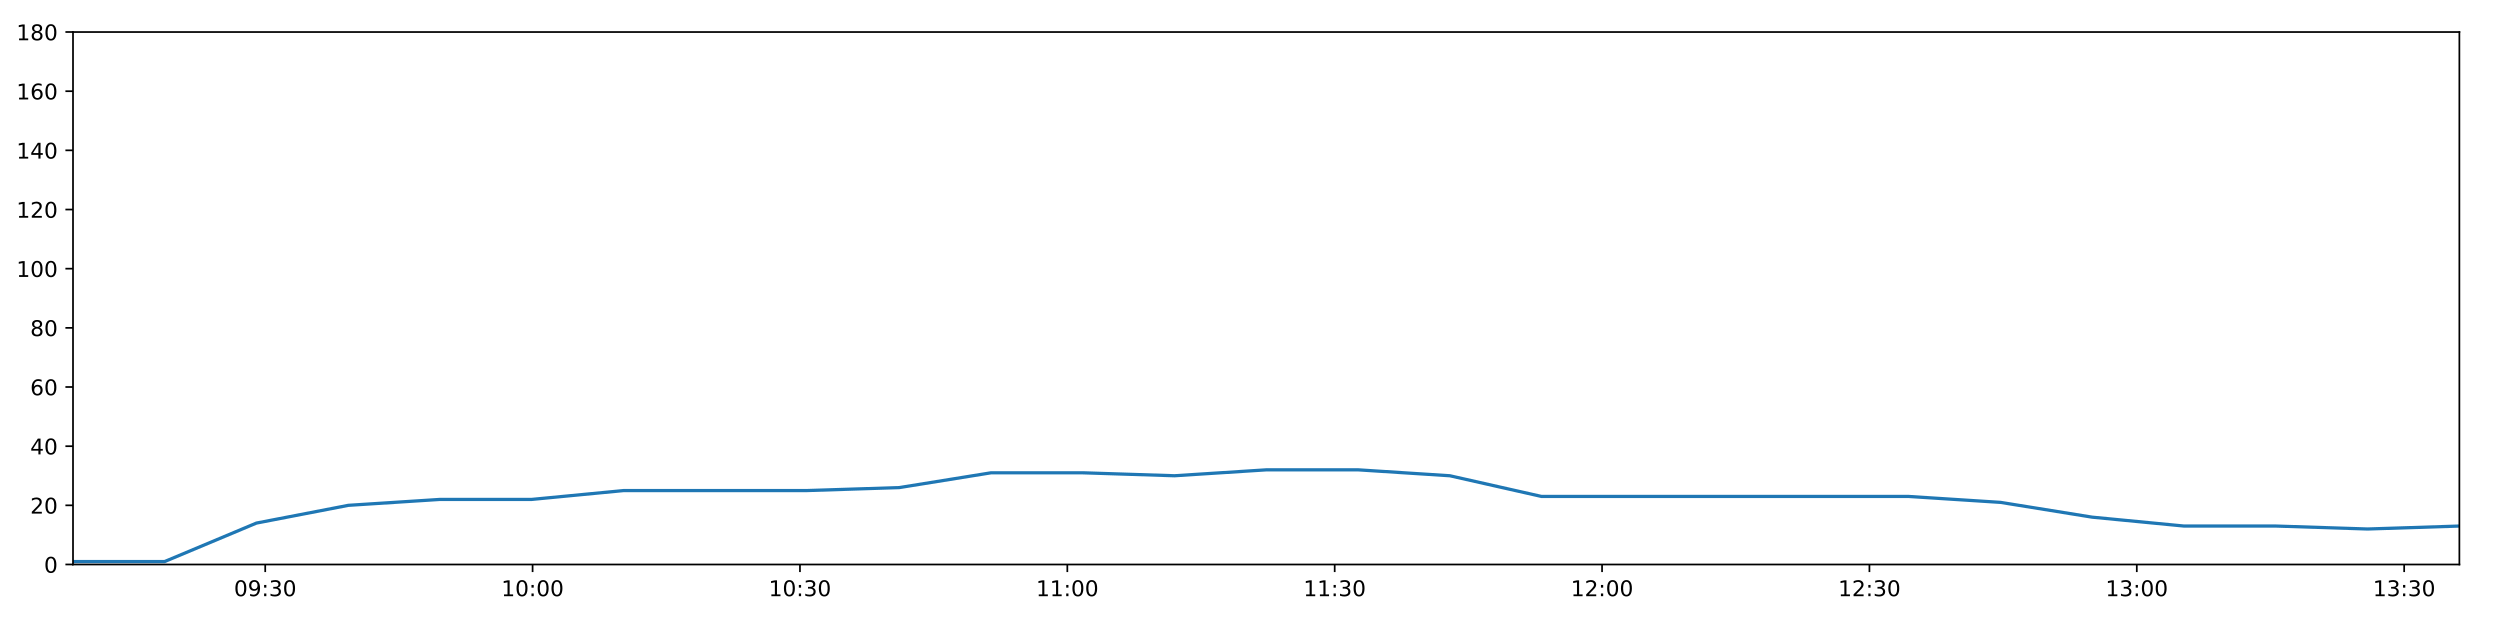
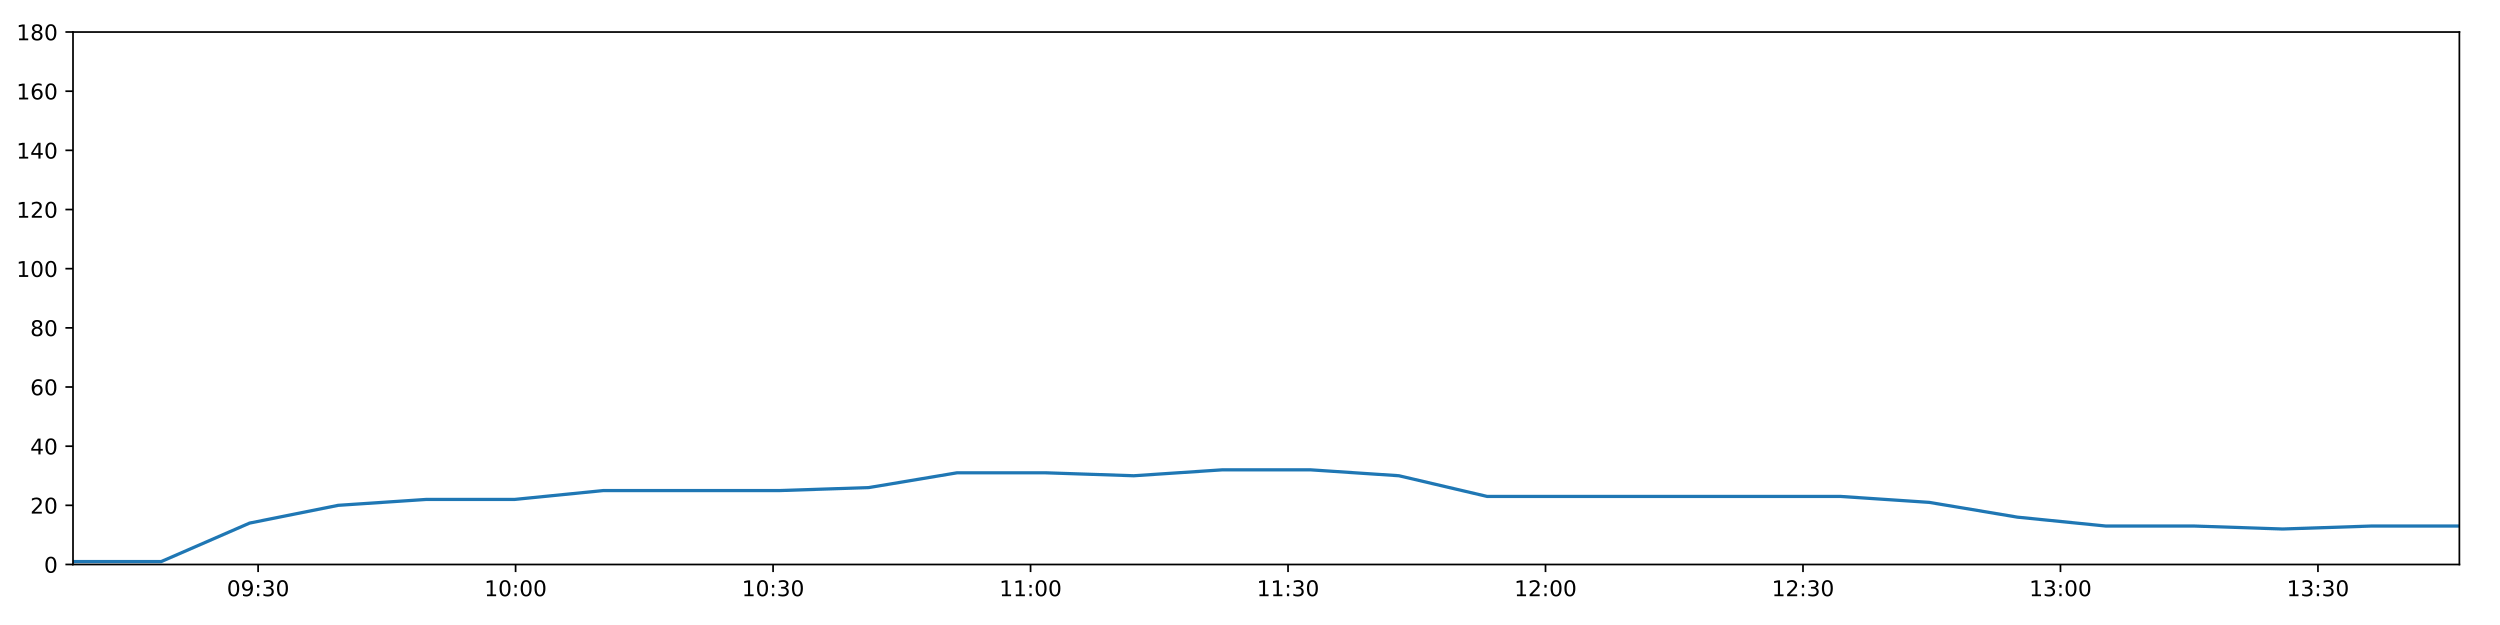
<svg xmlns="http://www.w3.org/2000/svg" xmlns:xlink="http://www.w3.org/1999/xlink" height="288pt" version="1.1" viewBox="0 0 1152 288" width="1152pt">
  <defs>
    <style type="text/css">
*{stroke-linecap:butt;stroke-linejoin:round;}
  </style>
  </defs>
  <g id="figure_1">
    <g id="patch_1">
      <path d="M 0 288  L 1152 288  L 1152 0  L 0 0  z " style="fill:#ffffff;" />
    </g>
    <g id="axes_1">
      <g id="patch_2">
        <path d="M 33.64 260.12  L 1133.28 260.12  L 1133.28 14.76  L 33.64 14.76  z " style="fill:#ffffff;" />
      </g>
      <g id="matplotlib.axis_1">
        <g id="xtick_1">
          <g id="line2d_1">
            <defs>
-               <path d="M 0 0  L 0 3.5  " id="m66d3104d6c" style="stroke:#000000;stroke-width:0.8;" />
-             </defs>
-             <g>
-               <use style="stroke:#000000;stroke-width:0.8;" x="122.214" xlink:href="#m66d3104d6c" y="260.12" />
+               <path d="M 0 0  L 0 3.5  " id="m0452ba4cde" style="stroke:#000000;stroke-width:0.8;" />
+             </defs>
+             <g>
+               <use style="stroke:#000000;stroke-width:0.8;" x="118.938" xlink:href="#m0452ba4cde" y="260.12" />
            </g>
          </g>
          <g id="text_1">
            <defs>
              <path d="M 31.781 66.406  Q 24.172 66.406 20.328 58.906  Q 16.5 51.422 16.5 36.375  Q 16.5 21.391 20.328 13.891  Q 24.172 6.391 31.781 6.391  Q 39.453 6.391 43.281 13.891  Q 47.125 21.391 47.125 36.375  Q 47.125 51.422 43.281 58.906  Q 39.453 66.406 31.781 66.406  z M 31.781 74.219  Q 44.047 74.219 50.516 64.516  Q 56.984 54.828 56.984 36.375  Q 56.984 17.969 50.516 8.266  Q 44.047 -1.422 31.781 -1.422  Q 19.531 -1.422 13.062 8.266  Q 6.594 17.969 6.594 36.375  Q 6.594 54.828 13.062 64.516  Q 19.531 74.219 31.781 74.219  z " id="DejaVuSans-48" />
              <path d="M 10.984 1.516  L 10.984 10.5  Q 14.703 8.734 18.5 7.812  Q 22.312 6.891 25.984 6.891  Q 35.75 6.891 40.891 13.453  Q 46.047 20.016 46.781 33.406  Q 43.953 29.203 39.594 26.953  Q 35.25 24.703 29.984 24.703  Q 19.047 24.703 12.672 31.312  Q 6.297 37.938 6.297 49.422  Q 6.297 60.641 12.938 67.422  Q 19.578 74.219 30.609 74.219  Q 43.266 74.219 49.922 64.516  Q 56.594 54.828 56.594 36.375  Q 56.594 19.141 48.406 8.859  Q 40.234 -1.422 26.422 -1.422  Q 22.703 -1.422 18.891 -0.688  Q 15.094 0.047 10.984 1.516  z M 30.609 32.422  Q 37.25 32.422 41.125 36.953  Q 45.016 41.5 45.016 49.422  Q 45.016 57.281 41.125 61.844  Q 37.25 66.406 30.609 66.406  Q 23.969 66.406 20.094 61.844  Q 16.219 57.281 16.219 49.422  Q 16.219 41.5 20.094 36.953  Q 23.969 32.422 30.609 32.422  z " id="DejaVuSans-57" />
              <path d="M 11.719 12.406  L 22.016 12.406  L 22.016 0  L 11.719 0  z M 11.719 51.703  L 22.016 51.703  L 22.016 39.312  L 11.719 39.312  z " id="DejaVuSans-58" />
              <path d="M 40.578 39.312  Q 47.656 37.797 51.625 33  Q 55.609 28.219 55.609 21.188  Q 55.609 10.406 48.188 4.484  Q 40.766 -1.422 27.094 -1.422  Q 22.516 -1.422 17.656 -0.516  Q 12.797 0.391 7.625 2.203  L 7.625 11.719  Q 11.719 9.328 16.594 8.109  Q 21.484 6.891 26.812 6.891  Q 36.078 6.891 40.938 10.547  Q 45.797 14.203 45.797 21.188  Q 45.797 27.641 41.281 31.266  Q 36.766 34.906 28.719 34.906  L 20.219 34.906  L 20.219 43.016  L 29.109 43.016  Q 36.375 43.016 40.234 45.922  Q 44.094 48.828 44.094 54.297  Q 44.094 59.906 40.109 62.906  Q 36.141 65.922 28.719 65.922  Q 24.656 65.922 20.016 65.031  Q 15.375 64.156 9.812 62.312  L 9.812 71.094  Q 15.438 72.656 20.344 73.438  Q 25.25 74.219 29.594 74.219  Q 40.828 74.219 47.359 69.109  Q 53.906 64.016 53.906 55.328  Q 53.906 49.266 50.438 45.094  Q 46.969 40.922 40.578 39.312  z " id="DejaVuSans-51" />
            </defs>
-             <g transform="translate(107.8045 274.7184)scale(0.1 -0.1)">
+             <g transform="translate(104.5289 274.7184)scale(0.1 -0.1)">
              <use xlink:href="#DejaVuSans-48" />
              <use x="63.623" xlink:href="#DejaVuSans-57" />
              <use x="127.246" xlink:href="#DejaVuSans-58" />
              <use x="160.938" xlink:href="#DejaVuSans-51" />
              <use x="224.561" xlink:href="#DejaVuSans-48" />
            </g>
          </g>
        </g>
        <g id="xtick_2">
          <g id="line2d_2">
            <g>
-               <use style="stroke:#000000;stroke-width:0.8;" x="245.417" xlink:href="#m66d3104d6c" y="260.12" />
+               <use style="stroke:#000000;stroke-width:0.8;" x="237.585" xlink:href="#m0452ba4cde" y="260.12" />
            </g>
          </g>
          <g id="text_2">
            <defs>
              <path d="M 12.406 8.297  L 28.516 8.297  L 28.516 63.922  L 10.984 60.406  L 10.984 69.391  L 28.422 72.906  L 38.281 72.906  L 38.281 8.297  L 54.391 8.297  L 54.391 0  L 12.406 0  z " id="DejaVuSans-49" />
            </defs>
-             <g transform="translate(231.0076 274.7184)scale(0.1 -0.1)">
+             <g transform="translate(223.1757 274.7184)scale(0.1 -0.1)">
              <use xlink:href="#DejaVuSans-49" />
              <use x="63.623" xlink:href="#DejaVuSans-48" />
              <use x="127.246" xlink:href="#DejaVuSans-58" />
              <use x="160.938" xlink:href="#DejaVuSans-48" />
              <use x="224.561" xlink:href="#DejaVuSans-48" />
            </g>
          </g>
        </g>
        <g id="xtick_3">
          <g id="line2d_3">
            <g>
-               <use style="stroke:#000000;stroke-width:0.8;" x="368.62" xlink:href="#m66d3104d6c" y="260.12" />
+               <use style="stroke:#000000;stroke-width:0.8;" x="356.232" xlink:href="#m0452ba4cde" y="260.12" />
            </g>
          </g>
          <g id="text_3">
-             <g transform="translate(354.2107 274.7184)scale(0.1 -0.1)">
+             <g transform="translate(341.8225 274.7184)scale(0.1 -0.1)">
              <use xlink:href="#DejaVuSans-49" />
              <use x="63.623" xlink:href="#DejaVuSans-48" />
              <use x="127.246" xlink:href="#DejaVuSans-58" />
              <use x="160.938" xlink:href="#DejaVuSans-51" />
              <use x="224.561" xlink:href="#DejaVuSans-48" />
            </g>
          </g>
        </g>
        <g id="xtick_4">
          <g id="line2d_4">
            <g>
-               <use style="stroke:#000000;stroke-width:0.8;" x="491.823" xlink:href="#m66d3104d6c" y="260.12" />
+               <use style="stroke:#000000;stroke-width:0.8;" x="474.879" xlink:href="#m0452ba4cde" y="260.12" />
            </g>
          </g>
          <g id="text_4">
-             <g transform="translate(477.4138 274.7184)scale(0.1 -0.1)">
+             <g transform="translate(460.4694 274.7184)scale(0.1 -0.1)">
              <use xlink:href="#DejaVuSans-49" />
              <use x="63.623" xlink:href="#DejaVuSans-49" />
              <use x="127.246" xlink:href="#DejaVuSans-58" />
              <use x="160.938" xlink:href="#DejaVuSans-48" />
              <use x="224.561" xlink:href="#DejaVuSans-48" />
            </g>
          </g>
        </g>
        <g id="xtick_5">
          <g id="line2d_5">
            <g>
-               <use style="stroke:#000000;stroke-width:0.8;" x="615.026" xlink:href="#m66d3104d6c" y="260.12" />
+               <use style="stroke:#000000;stroke-width:0.8;" x="593.526" xlink:href="#m0452ba4cde" y="260.12" />
            </g>
          </g>
          <g id="text_5">
-             <g transform="translate(600.6169 274.7184)scale(0.1 -0.1)">
+             <g transform="translate(579.1162 274.7184)scale(0.1 -0.1)">
              <use xlink:href="#DejaVuSans-49" />
              <use x="63.623" xlink:href="#DejaVuSans-49" />
              <use x="127.246" xlink:href="#DejaVuSans-58" />
              <use x="160.938" xlink:href="#DejaVuSans-51" />
              <use x="224.561" xlink:href="#DejaVuSans-48" />
            </g>
          </g>
        </g>
        <g id="xtick_6">
          <g id="line2d_6">
            <g>
-               <use style="stroke:#000000;stroke-width:0.8;" x="738.229" xlink:href="#m66d3104d6c" y="260.12" />
+               <use style="stroke:#000000;stroke-width:0.8;" x="712.172" xlink:href="#m0452ba4cde" y="260.12" />
            </g>
          </g>
          <g id="text_6">
            <defs>
              <path d="M 19.188 8.297  L 53.609 8.297  L 53.609 0  L 7.328 0  L 7.328 8.297  Q 12.938 14.109 22.625 23.891  Q 32.328 33.688 34.812 36.531  Q 39.547 41.844 41.422 45.531  Q 43.312 49.219 43.312 52.781  Q 43.312 58.594 39.234 62.25  Q 35.156 65.922 28.609 65.922  Q 23.969 65.922 18.812 64.312  Q 13.672 62.703 7.812 59.422  L 7.812 69.391  Q 13.766 71.781 18.938 73  Q 24.125 74.219 28.422 74.219  Q 39.75 74.219 46.484 68.547  Q 53.219 62.891 53.219 53.422  Q 53.219 48.922 51.531 44.891  Q 49.859 40.875 45.406 35.406  Q 44.188 33.984 37.641 27.219  Q 31.109 20.453 19.188 8.297  z " id="DejaVuSans-50" />
            </defs>
-             <g transform="translate(723.82 274.7184)scale(0.1 -0.1)">
+             <g transform="translate(697.763 274.7184)scale(0.1 -0.1)">
              <use xlink:href="#DejaVuSans-49" />
              <use x="63.623" xlink:href="#DejaVuSans-50" />
              <use x="127.246" xlink:href="#DejaVuSans-58" />
              <use x="160.938" xlink:href="#DejaVuSans-48" />
              <use x="224.561" xlink:href="#DejaVuSans-48" />
            </g>
          </g>
        </g>
        <g id="xtick_7">
          <g id="line2d_7">
            <g>
-               <use style="stroke:#000000;stroke-width:0.8;" x="861.432" xlink:href="#m66d3104d6c" y="260.12" />
+               <use style="stroke:#000000;stroke-width:0.8;" x="830.819" xlink:href="#m0452ba4cde" y="260.12" />
            </g>
          </g>
          <g id="text_7">
-             <g transform="translate(847.0231 274.7184)scale(0.1 -0.1)">
+             <g transform="translate(816.4098 274.7184)scale(0.1 -0.1)">
              <use xlink:href="#DejaVuSans-49" />
              <use x="63.623" xlink:href="#DejaVuSans-50" />
              <use x="127.246" xlink:href="#DejaVuSans-58" />
              <use x="160.938" xlink:href="#DejaVuSans-51" />
              <use x="224.561" xlink:href="#DejaVuSans-48" />
            </g>
          </g>
        </g>
        <g id="xtick_8">
          <g id="line2d_8">
            <g>
-               <use style="stroke:#000000;stroke-width:0.8;" x="984.636" xlink:href="#m66d3104d6c" y="260.12" />
+               <use style="stroke:#000000;stroke-width:0.8;" x="949.466" xlink:href="#m0452ba4cde" y="260.12" />
            </g>
          </g>
          <g id="text_8">
-             <g transform="translate(970.2262 274.7184)scale(0.1 -0.1)">
+             <g transform="translate(935.0566 274.7184)scale(0.1 -0.1)">
              <use xlink:href="#DejaVuSans-49" />
              <use x="63.623" xlink:href="#DejaVuSans-51" />
              <use x="127.246" xlink:href="#DejaVuSans-58" />
              <use x="160.938" xlink:href="#DejaVuSans-48" />
              <use x="224.561" xlink:href="#DejaVuSans-48" />
            </g>
          </g>
        </g>
        <g id="xtick_9">
          <g id="line2d_9">
            <g>
-               <use style="stroke:#000000;stroke-width:0.8;" x="1107.839" xlink:href="#m66d3104d6c" y="260.12" />
+               <use style="stroke:#000000;stroke-width:0.8;" x="1068.113" xlink:href="#m0452ba4cde" y="260.12" />
            </g>
          </g>
          <g id="text_9">
-             <g transform="translate(1093.429 274.7184)scale(0.1 -0.1)">
+             <g transform="translate(1053.703 274.7184)scale(0.1 -0.1)">
              <use xlink:href="#DejaVuSans-49" />
              <use x="63.623" xlink:href="#DejaVuSans-51" />
              <use x="127.246" xlink:href="#DejaVuSans-58" />
              <use x="160.938" xlink:href="#DejaVuSans-51" />
              <use x="224.561" xlink:href="#DejaVuSans-48" />
            </g>
          </g>
        </g>
      </g>
      <g id="matplotlib.axis_2">
        <g id="ytick_1">
          <g id="line2d_10">
            <defs>
-               <path d="M 0 0  L -3.5 0  " id="mc7d553f143" style="stroke:#000000;stroke-width:0.8;" />
-             </defs>
-             <g>
-               <use style="stroke:#000000;stroke-width:0.8;" x="33.64" xlink:href="#mc7d553f143" y="260.12" />
+               <path d="M 0 0  L -3.5 0  " id="ma98b15238a" style="stroke:#000000;stroke-width:0.8;" />
+             </defs>
+             <g>
+               <use style="stroke:#000000;stroke-width:0.8;" x="33.64" xlink:href="#ma98b15238a" y="260.12" />
            </g>
          </g>
          <g id="text_10">
            <g transform="translate(20.2775 263.9192)scale(0.1 -0.1)">
              <use xlink:href="#DejaVuSans-48" />
            </g>
          </g>
        </g>
        <g id="ytick_2">
          <g id="line2d_11">
            <g>
-               <use style="stroke:#000000;stroke-width:0.8;" x="33.64" xlink:href="#mc7d553f143" y="232.858" />
+               <use style="stroke:#000000;stroke-width:0.8;" x="33.64" xlink:href="#ma98b15238a" y="232.858" />
            </g>
          </g>
          <g id="text_11">
            <g transform="translate(13.915 236.657)scale(0.1 -0.1)">
              <use xlink:href="#DejaVuSans-50" />
              <use x="63.623" xlink:href="#DejaVuSans-48" />
            </g>
          </g>
        </g>
        <g id="ytick_3">
          <g id="line2d_12">
            <g>
-               <use style="stroke:#000000;stroke-width:0.8;" x="33.64" xlink:href="#mc7d553f143" y="205.596" />
+               <use style="stroke:#000000;stroke-width:0.8;" x="33.64" xlink:href="#ma98b15238a" y="205.596" />
            </g>
          </g>
          <g id="text_12">
            <defs>
              <path d="M 37.797 64.312  L 12.891 25.391  L 37.797 25.391  z M 35.203 72.906  L 47.609 72.906  L 47.609 25.391  L 58.016 25.391  L 58.016 17.188  L 47.609 17.188  L 47.609 0  L 37.797 0  L 37.797 17.188  L 4.891 17.188  L 4.891 26.703  z " id="DejaVuSans-52" />
            </defs>
            <g transform="translate(13.915 209.3948)scale(0.1 -0.1)">
              <use xlink:href="#DejaVuSans-52" />
              <use x="63.623" xlink:href="#DejaVuSans-48" />
            </g>
          </g>
        </g>
        <g id="ytick_4">
          <g id="line2d_13">
            <g>
-               <use style="stroke:#000000;stroke-width:0.8;" x="33.64" xlink:href="#mc7d553f143" y="178.333" />
+               <use style="stroke:#000000;stroke-width:0.8;" x="33.64" xlink:href="#ma98b15238a" y="178.333" />
            </g>
          </g>
          <g id="text_13">
            <defs>
              <path d="M 33.016 40.375  Q 26.375 40.375 22.484 35.828  Q 18.609 31.297 18.609 23.391  Q 18.609 15.531 22.484 10.953  Q 26.375 6.391 33.016 6.391  Q 39.656 6.391 43.531 10.953  Q 47.406 15.531 47.406 23.391  Q 47.406 31.297 43.531 35.828  Q 39.656 40.375 33.016 40.375  z M 52.594 71.297  L 52.594 62.312  Q 48.875 64.062 45.094 64.984  Q 41.312 65.922 37.594 65.922  Q 27.828 65.922 22.672 59.328  Q 17.531 52.734 16.797 39.406  Q 19.672 43.656 24.016 45.922  Q 28.375 48.188 33.594 48.188  Q 44.578 48.188 50.953 41.516  Q 57.328 34.859 57.328 23.391  Q 57.328 12.156 50.688 5.359  Q 44.047 -1.422 33.016 -1.422  Q 20.359 -1.422 13.672 8.266  Q 6.984 17.969 6.984 36.375  Q 6.984 53.656 15.188 63.938  Q 23.391 74.219 37.203 74.219  Q 40.922 74.219 44.703 73.484  Q 48.484 72.75 52.594 71.297  z " id="DejaVuSans-54" />
            </defs>
            <g transform="translate(13.915 182.1326)scale(0.1 -0.1)">
              <use xlink:href="#DejaVuSans-54" />
              <use x="63.623" xlink:href="#DejaVuSans-48" />
            </g>
          </g>
        </g>
        <g id="ytick_5">
          <g id="line2d_14">
            <g>
-               <use style="stroke:#000000;stroke-width:0.8;" x="33.64" xlink:href="#mc7d553f143" y="151.071" />
+               <use style="stroke:#000000;stroke-width:0.8;" x="33.64" xlink:href="#ma98b15238a" y="151.071" />
            </g>
          </g>
          <g id="text_14">
            <defs>
              <path d="M 31.781 34.625  Q 24.75 34.625 20.719 30.859  Q 16.703 27.094 16.703 20.516  Q 16.703 13.922 20.719 10.156  Q 24.75 6.391 31.781 6.391  Q 38.812 6.391 42.859 10.172  Q 46.922 13.969 46.922 20.516  Q 46.922 27.094 42.891 30.859  Q 38.875 34.625 31.781 34.625  z M 21.922 38.812  Q 15.578 40.375 12.031 44.719  Q 8.5 49.078 8.5 55.328  Q 8.5 64.062 14.719 69.141  Q 20.953 74.219 31.781 74.219  Q 42.672 74.219 48.875 69.141  Q 55.078 64.062 55.078 55.328  Q 55.078 49.078 51.531 44.719  Q 48 40.375 41.703 38.812  Q 48.828 37.156 52.797 32.312  Q 56.781 27.484 56.781 20.516  Q 56.781 9.906 50.312 4.234  Q 43.844 -1.422 31.781 -1.422  Q 19.734 -1.422 13.25 4.234  Q 6.781 9.906 6.781 20.516  Q 6.781 27.484 10.781 32.312  Q 14.797 37.156 21.922 38.812  z M 18.312 54.391  Q 18.312 48.734 21.844 45.562  Q 25.391 42.391 31.781 42.391  Q 38.141 42.391 41.719 45.562  Q 45.312 48.734 45.312 54.391  Q 45.312 60.062 41.719 63.234  Q 38.141 66.406 31.781 66.406  Q 25.391 66.406 21.844 63.234  Q 18.312 60.062 18.312 54.391  z " id="DejaVuSans-56" />
            </defs>
            <g transform="translate(13.915 154.8703)scale(0.1 -0.1)">
              <use xlink:href="#DejaVuSans-56" />
              <use x="63.623" xlink:href="#DejaVuSans-48" />
            </g>
          </g>
        </g>
        <g id="ytick_6">
          <g id="line2d_15">
            <g>
-               <use style="stroke:#000000;stroke-width:0.8;" x="33.64" xlink:href="#mc7d553f143" y="123.809" />
+               <use style="stroke:#000000;stroke-width:0.8;" x="33.64" xlink:href="#ma98b15238a" y="123.809" />
            </g>
          </g>
          <g id="text_15">
            <g transform="translate(7.5525 127.6081)scale(0.1 -0.1)">
              <use xlink:href="#DejaVuSans-49" />
              <use x="63.623" xlink:href="#DejaVuSans-48" />
              <use x="127.246" xlink:href="#DejaVuSans-48" />
            </g>
          </g>
        </g>
        <g id="ytick_7">
          <g id="line2d_16">
            <g>
-               <use style="stroke:#000000;stroke-width:0.8;" x="33.64" xlink:href="#mc7d553f143" y="96.547" />
+               <use style="stroke:#000000;stroke-width:0.8;" x="33.64" xlink:href="#ma98b15238a" y="96.547" />
            </g>
          </g>
          <g id="text_16">
            <g transform="translate(7.5525 100.3459)scale(0.1 -0.1)">
              <use xlink:href="#DejaVuSans-49" />
              <use x="63.623" xlink:href="#DejaVuSans-50" />
              <use x="127.246" xlink:href="#DejaVuSans-48" />
            </g>
          </g>
        </g>
        <g id="ytick_8">
          <g id="line2d_17">
            <g>
-               <use style="stroke:#000000;stroke-width:0.8;" x="33.64" xlink:href="#mc7d553f143" y="69.284" />
+               <use style="stroke:#000000;stroke-width:0.8;" x="33.64" xlink:href="#ma98b15238a" y="69.284" />
            </g>
          </g>
          <g id="text_17">
            <g transform="translate(7.5525 73.08366)scale(0.1 -0.1)">
              <use xlink:href="#DejaVuSans-49" />
              <use x="63.623" xlink:href="#DejaVuSans-52" />
              <use x="127.246" xlink:href="#DejaVuSans-48" />
            </g>
          </g>
        </g>
        <g id="ytick_9">
          <g id="line2d_18">
            <g>
-               <use style="stroke:#000000;stroke-width:0.8;" x="33.64" xlink:href="#mc7d553f143" y="42.022" />
+               <use style="stroke:#000000;stroke-width:0.8;" x="33.64" xlink:href="#ma98b15238a" y="42.022" />
            </g>
          </g>
          <g id="text_18">
            <g transform="translate(7.5525 45.82144)scale(0.1 -0.1)">
              <use xlink:href="#DejaVuSans-49" />
              <use x="63.623" xlink:href="#DejaVuSans-54" />
              <use x="127.246" xlink:href="#DejaVuSans-48" />
            </g>
          </g>
        </g>
        <g id="ytick_10">
          <g id="line2d_19">
            <g>
-               <use style="stroke:#000000;stroke-width:0.8;" x="33.64" xlink:href="#mc7d553f143" y="14.76" />
+               <use style="stroke:#000000;stroke-width:0.8;" x="33.64" xlink:href="#ma98b15238a" y="14.76" />
            </g>
          </g>
          <g id="text_19">
            <g transform="translate(7.5525 18.55922)scale(0.1 -0.1)">
              <use xlink:href="#DejaVuSans-49" />
              <use x="63.623" xlink:href="#DejaVuSans-56" />
              <use x="127.246" xlink:href="#DejaVuSans-48" />
            </g>
          </g>
        </g>
      </g>
      <g id="line2d_20">
-         <path clip-path="url(#pea4f6f362b)" d="M 33.64 258.757  L 75.879 258.757  L 118.153 241.036  L 160.489 232.858  L 202.753 230.132  L 245.011 230.132  L 287.481 226.042  L 329.756 226.042  L 372.034 226.042  L 414.388 224.679  L 456.661 217.864  L 498.931 217.864  L 541.191 219.227  L 583.533 216.5  L 625.844 216.5  L 668.089 219.227  L 710.345 228.768  L 752.658 228.768  L 794.948 228.768  L 837.32 228.768  L 879.579 228.768  L 921.831 231.495  L 964.067 238.31  L 1006.384 242.4  L 1048.713 242.4  L 1090.974 243.763  L 1133.28 242.4  " style="fill:none;stroke:#1f77b4;stroke-linecap:square;stroke-width:1.5;" />
+         <path clip-path="url(#p5205c97393)" d="M 33.64 258.757  L 74.317 258.757  L 115.028 241.036  L 155.798 232.858  L 196.499 230.132  L 237.194 230.132  L 278.094 226.042  L 318.805 226.042  L 359.519 226.042  L 400.307 224.679  L 441.017 217.864  L 481.723 217.864  L 522.42 219.227  L 563.197 216.5  L 603.943 216.5  L 644.625 219.227  L 685.319 228.768  L 726.067 228.768  L 766.793 228.768  L 807.599 228.768  L 848.295 228.768  L 888.984 231.495  L 929.658 238.31  L 970.41 242.4  L 1011.174 242.4  L 1051.872 243.763  L 1092.613 242.4  L 1133.28 242.4  " style="fill:none;stroke:#1f77b4;stroke-linecap:square;stroke-width:1.5;" />
      </g>
      <g id="patch_3">
        <path d="M 33.64 260.12  L 33.64 14.76  " style="fill:none;stroke:#000000;stroke-linecap:square;stroke-linejoin:miter;stroke-width:0.8;" />
      </g>
      <g id="patch_4">
        <path d="M 1133.28 260.12  L 1133.28 14.76  " style="fill:none;stroke:#000000;stroke-linecap:square;stroke-linejoin:miter;stroke-width:0.8;" />
      </g>
      <g id="patch_5">
        <path d="M 33.64 260.12  L 1133.28 260.12  " style="fill:none;stroke:#000000;stroke-linecap:square;stroke-linejoin:miter;stroke-width:0.8;" />
      </g>
      <g id="patch_6">
        <path d="M 33.64 14.76  L 1133.28 14.76  " style="fill:none;stroke:#000000;stroke-linecap:square;stroke-linejoin:miter;stroke-width:0.8;" />
      </g>
    </g>
  </g>
  <defs>
-     <clipPath id="pea4f6f362b">
+     <clipPath id="p5205c97393">
      <rect height="245.36" width="1099.64" x="33.64" y="14.76" />
    </clipPath>
  </defs>
</svg>
